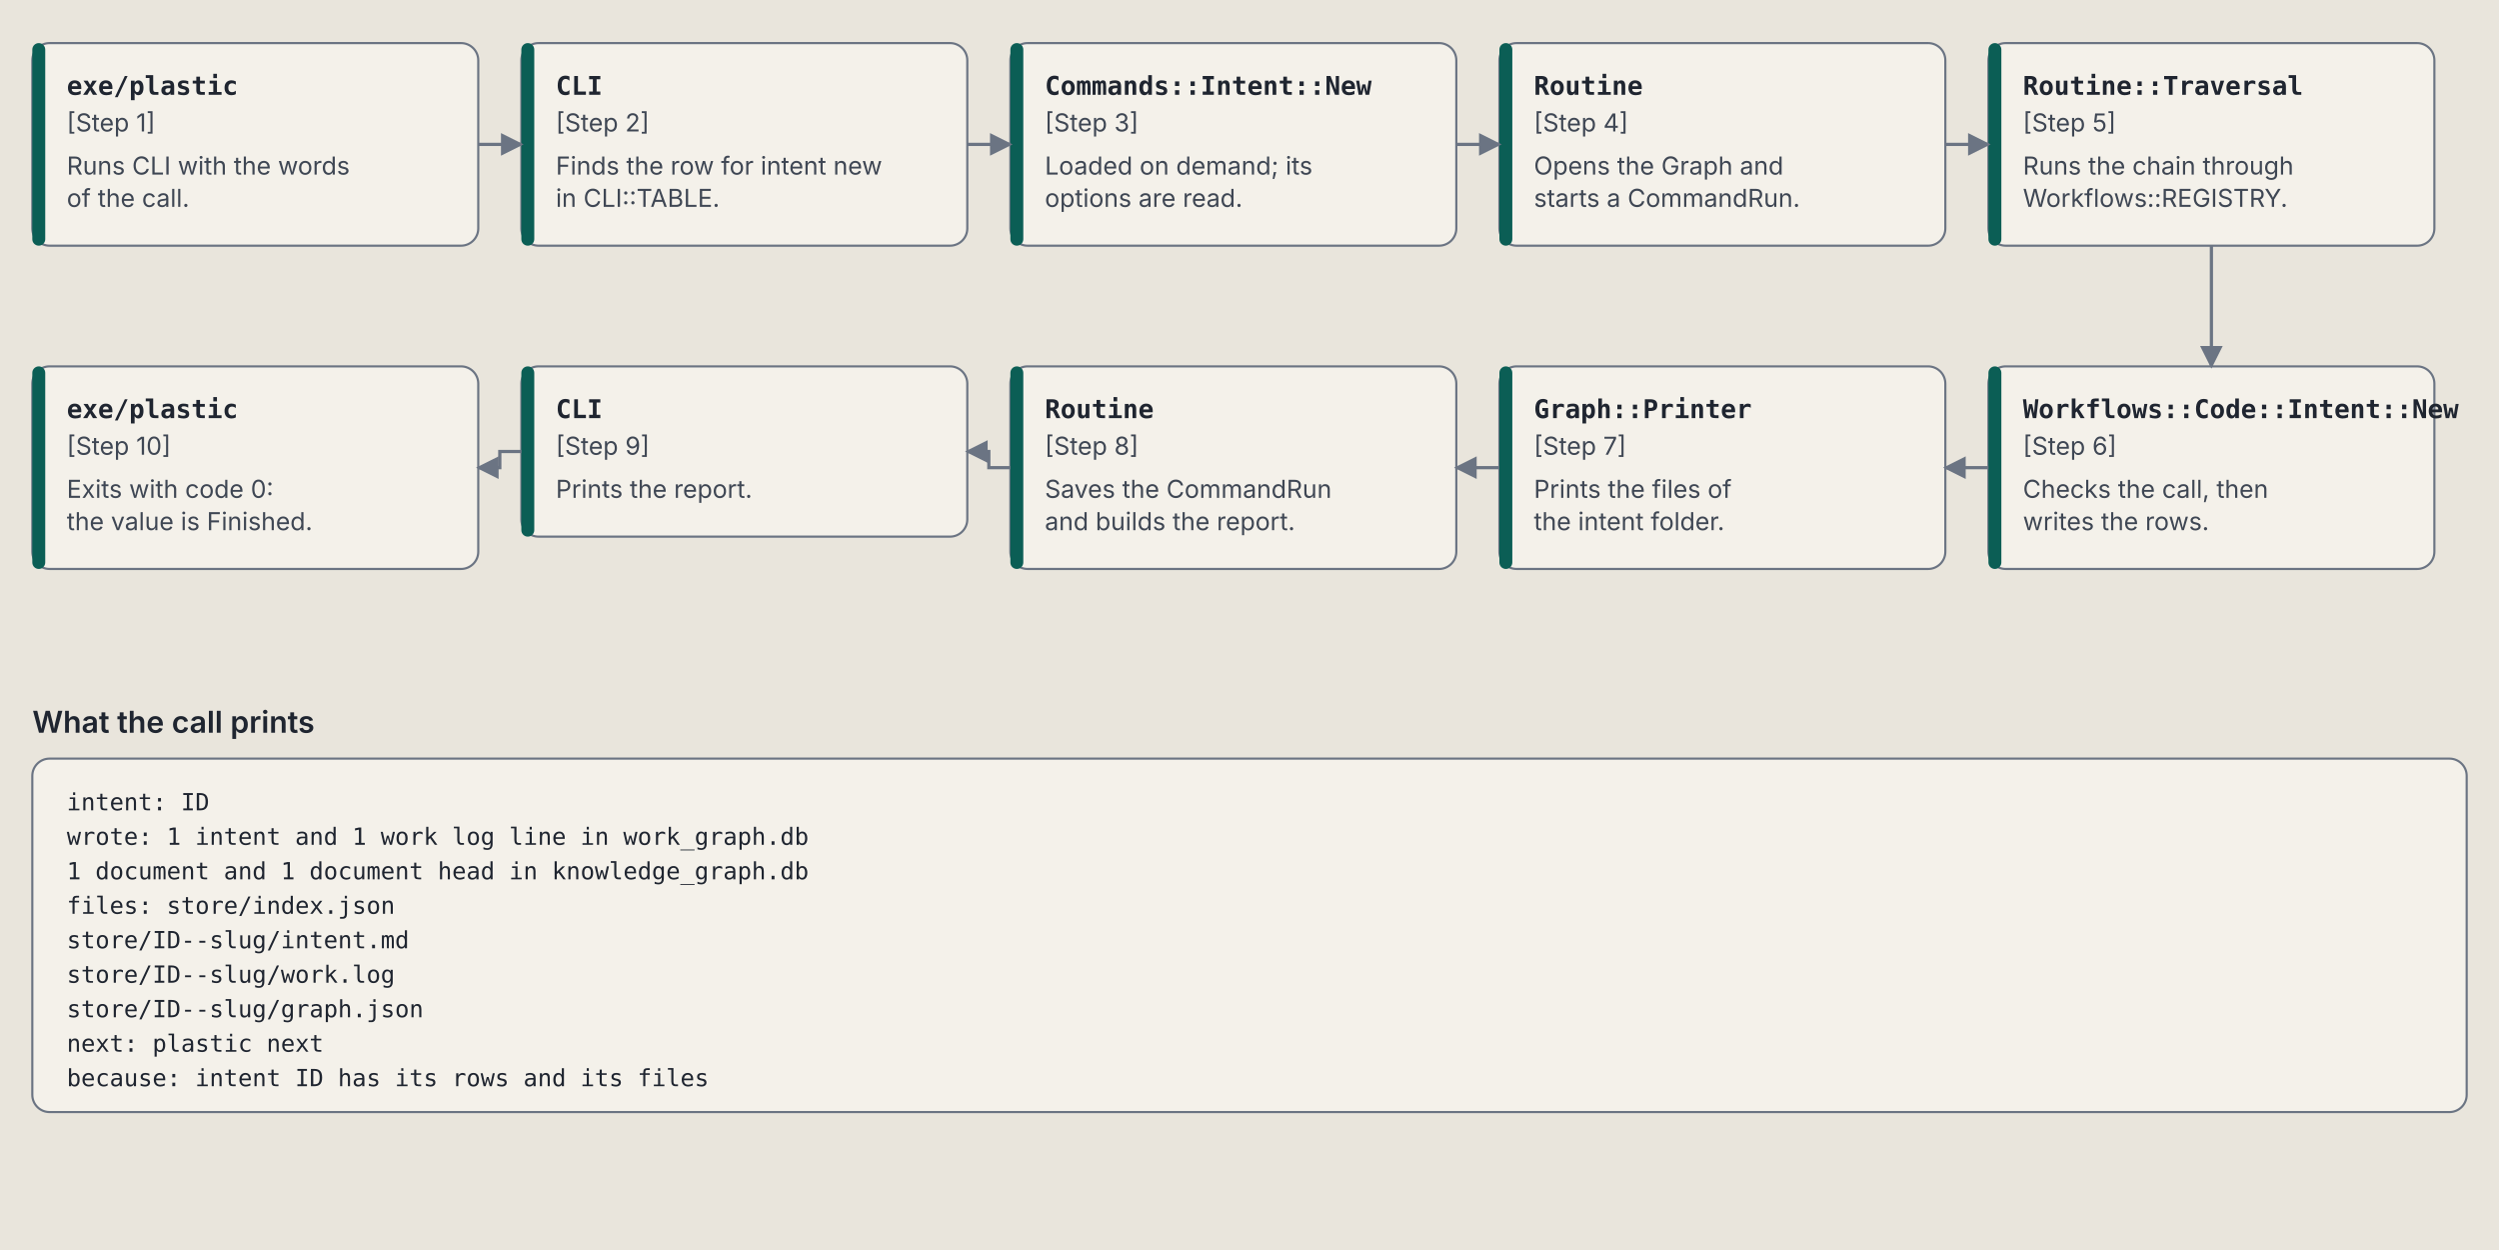
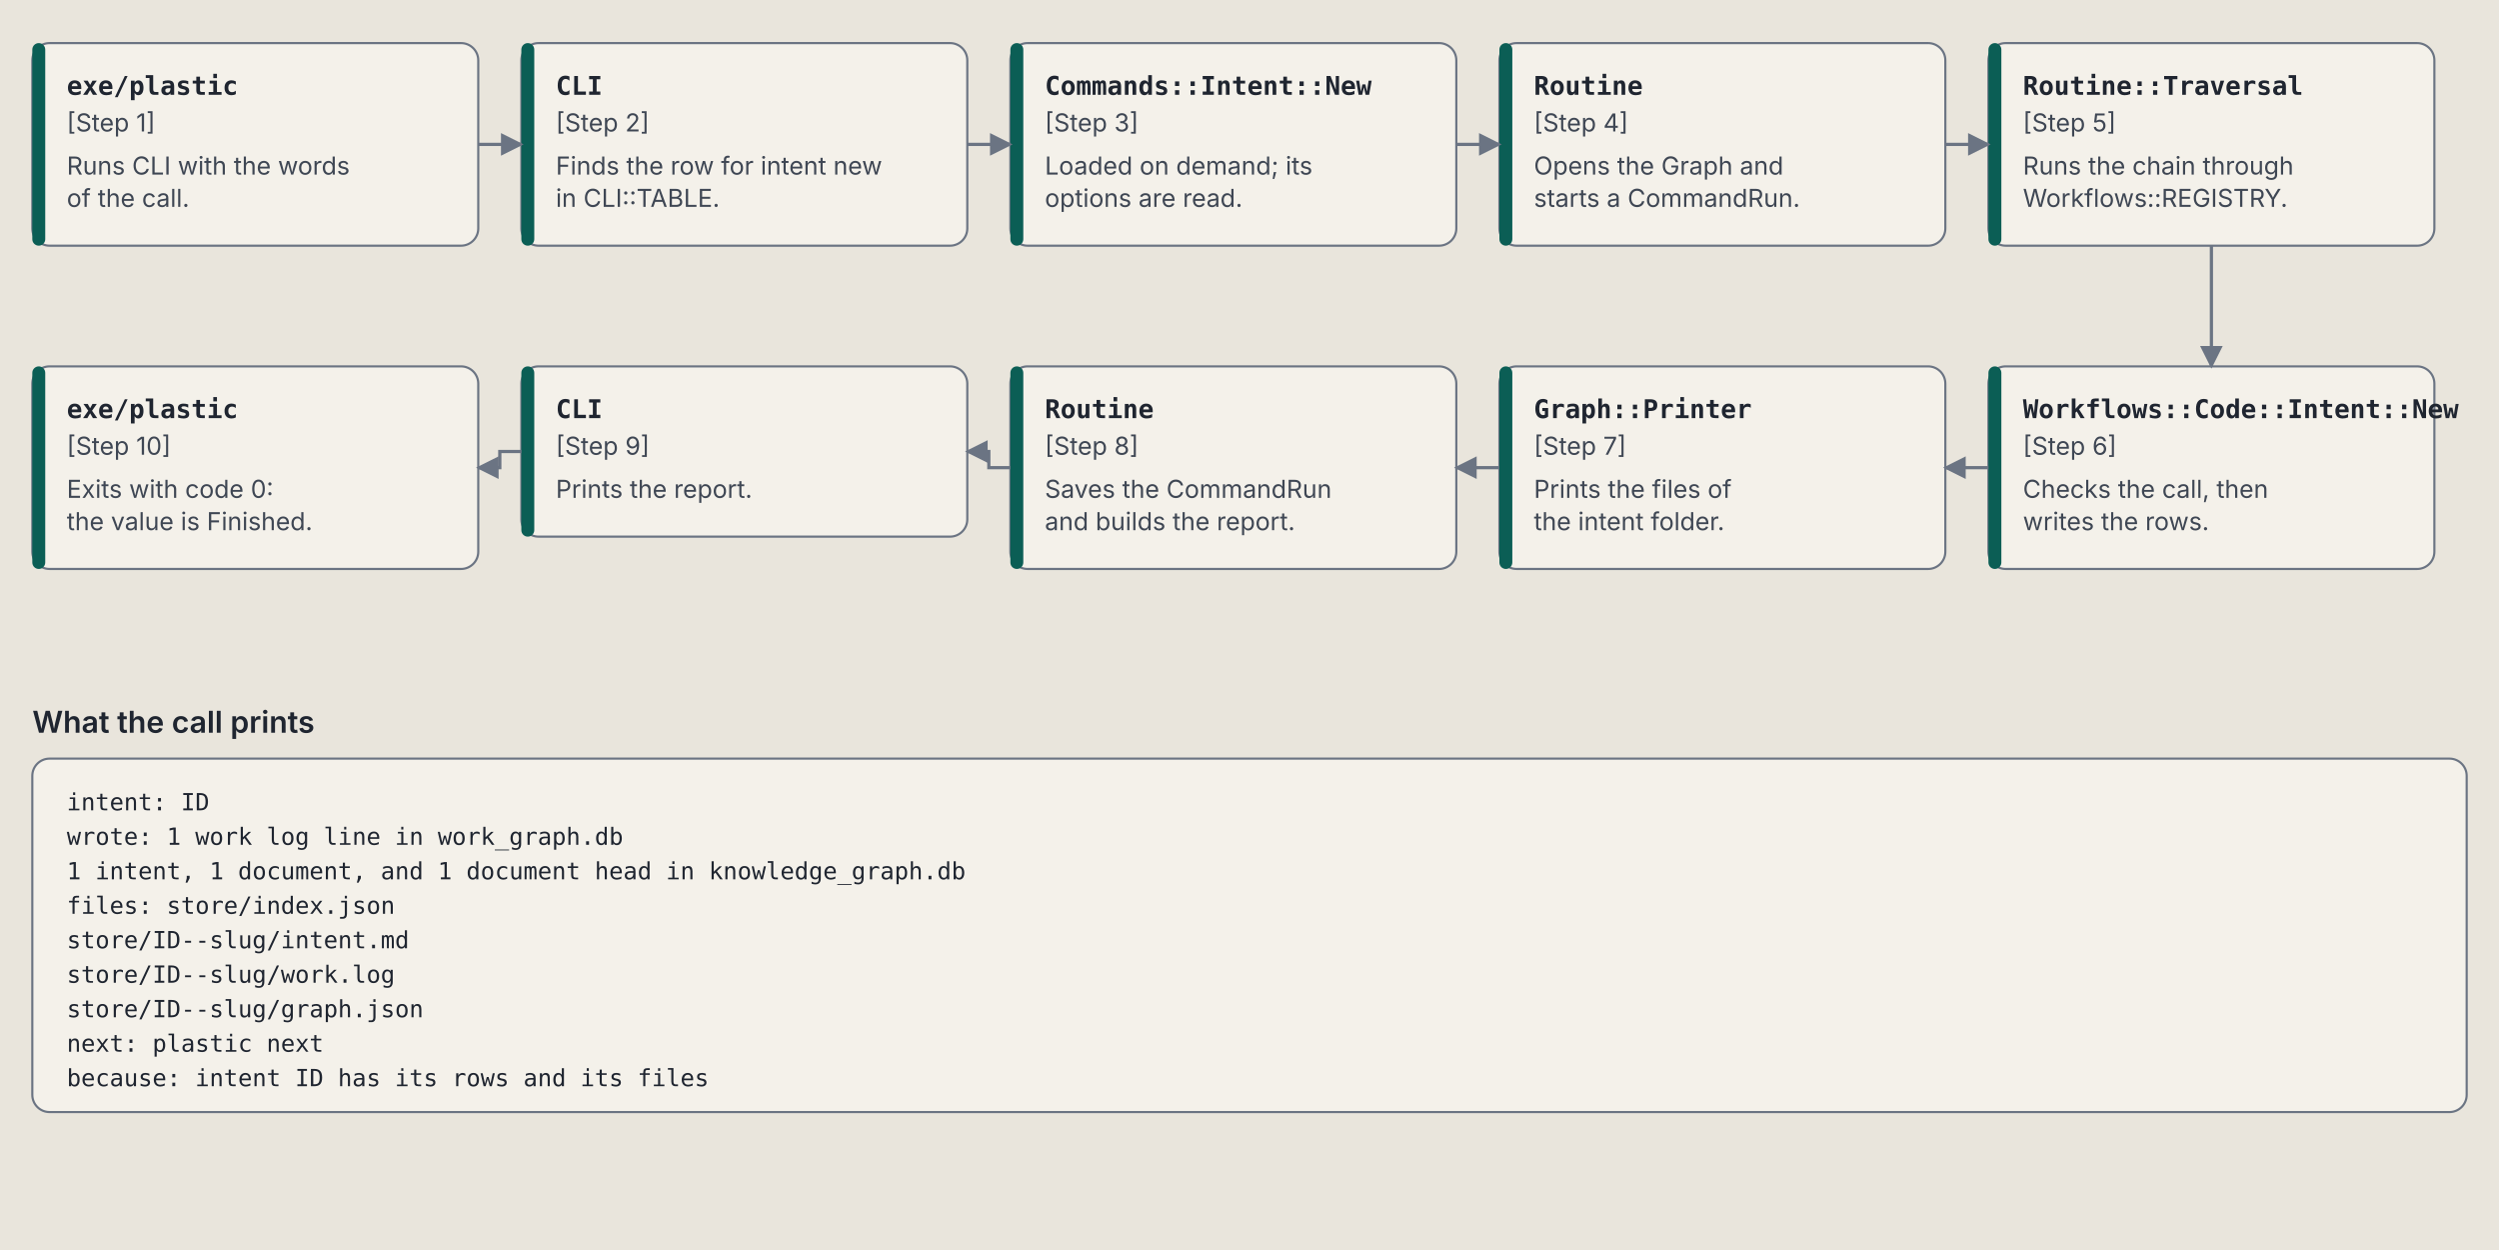
<svg xmlns="http://www.w3.org/2000/svg" viewBox="0 0 1160 580" role="img" aria-labelledby="command-call-title command-call-desc" font-family="IBM Plex Sans, system-ui, -apple-system, Segoe UI, sans-serif">
  <defs>
    <marker id="command-call-arrow" viewBox="0 0 10 10" refX="9" refY="5" markerWidth="7" markerHeight="7" orient="auto-start-reverse">
      <path d="M 0 0 L 10 5 L 0 10 z" fill="var(--line, #6b7483)" />
    </marker>
  </defs>
  <style>svg { --ink: #1f2530; --muted: #3f4754; --line: #6b7483; --paper: #e9e5dc; --card: #f4f1ea; --rule: #c9c3b6; --code: #0b5e55; --agent: #7d4405; --owner: #4a2a99; --owner-bg: #e4dcf5; --end: #23406f; --end-bg: #d9e2f0; }
@media (prefers-color-scheme: dark) { svg { --ink: #e8e6e1; --muted: #b4bac4; --line: #8a93a3; --paper: #1d2128; --card: #262b34; --rule: #3b424e; --code: #5fd0c0; --agent: #e0a24f; --owner: #b9a2ff; --owner-bg: #2f2750; --end: #8fb0e8; --end-bg: #1f2d45; } }
.background { fill: var(--paper, #e9e5dc); }
.box { fill: var(--card, #f4f1ea); stroke: var(--line, #6b7483); stroke-width: 1; }
.zone { fill: none; stroke: var(--line, #6b7483); stroke-width: 1.2; stroke-dasharray: 6 4; }
.t { fill: var(--ink, #1f2530); font-size: 14px; font-weight: 600; }
.s { fill: var(--muted, #3f4754); font-size: 11.5px; }
.al { fill: var(--ink, #1f2530); font-size: 11.5px; stroke: var(--paper, #e9e5dc); stroke-width: 4px; paint-order: stroke; }
.m { fill: var(--ink, #1f2530); font-family: "IBM Plex Mono", ui-monospace, Menlo, monospace; font-size: 12px; font-weight: 600; }
.r { fill: var(--ink, #1f2530); font-family: "IBM Plex Mono", ui-monospace, Menlo, monospace; font-size: 11px; }
.flow { stroke: var(--line, #6b7483); stroke-width: 1.5; fill: none; }</style>
  <rect class="background" width="100%" height="100%" />
  <rect class="box" x="15" y="20" width="207" height="94" rx="8" />
  <rect x="15" y="20" width="6" height="94" rx="3" fill="var(--code, #0b5e55)" />
  <text class="m" x="31" y="44">exe/plastic</text>
  <text class="s" x="31" y="61">[Step 1]</text>
  <text class="s" x="31" y="81">Runs CLI with the words</text>
  <text class="s" x="31" y="96">of the call.</text>
  <rect class="box" x="242" y="20" width="207" height="94" rx="8" />
  <rect x="242" y="20" width="6" height="94" rx="3" fill="var(--code, #0b5e55)" />
  <text class="m" x="258" y="44">CLI</text>
  <text class="s" x="258" y="61">[Step 2]</text>
  <text class="s" x="258" y="81">Finds the row for intent new</text>
  <text class="s" x="258" y="96">in CLI::TABLE.</text>
  <rect class="box" x="469" y="20" width="207" height="94" rx="8" />
  <rect x="469" y="20" width="6" height="94" rx="3" fill="var(--code, #0b5e55)" />
  <text class="m" x="485" y="44">Commands::Intent::New</text>
  <text class="s" x="485" y="61">[Step 3]</text>
  <text class="s" x="485" y="81">Loaded on demand; its</text>
  <text class="s" x="485" y="96">options are read.</text>
  <rect class="box" x="696" y="20" width="207" height="94" rx="8" />
  <rect x="696" y="20" width="6" height="94" rx="3" fill="var(--code, #0b5e55)" />
  <text class="m" x="712" y="44">Routine</text>
  <text class="s" x="712" y="61">[Step 4]</text>
  <text class="s" x="712" y="81">Opens the Graph and</text>
  <text class="s" x="712" y="96">starts a CommandRun.</text>
  <rect class="box" x="923" y="20" width="207" height="94" rx="8" />
  <rect x="923" y="20" width="6" height="94" rx="3" fill="var(--code, #0b5e55)" />
  <text class="m" x="939" y="44">Routine::Traversal</text>
  <text class="s" x="939" y="61">[Step 5]</text>
  <text class="s" x="939" y="81">Runs the chain through</text>
  <text class="s" x="939" y="96">Workflows::REGISTRY.</text>
  <rect class="box" x="923" y="170" width="207" height="94" rx="8" />
  <rect x="923" y="170" width="6" height="94" rx="3" fill="var(--code, #0b5e55)" />
  <text class="m" x="939" y="194">Workflows::Code::Intent::New</text>
  <text class="s" x="939" y="211">[Step 6]</text>
  <text class="s" x="939" y="231">Checks the call, then</text>
  <text class="s" x="939" y="246">writes the rows.</text>
  <rect class="box" x="696" y="170" width="207" height="94" rx="8" />
  <rect x="696" y="170" width="6" height="94" rx="3" fill="var(--code, #0b5e55)" />
  <text class="m" x="712" y="194">Graph::Printer</text>
  <text class="s" x="712" y="211">[Step 7]</text>
  <text class="s" x="712" y="231">Prints the files of</text>
  <text class="s" x="712" y="246">the intent folder.</text>
  <rect class="box" x="469" y="170" width="207" height="94" rx="8" />
  <rect x="469" y="170" width="6" height="94" rx="3" fill="var(--code, #0b5e55)" />
  <text class="m" x="485" y="194">Routine</text>
  <text class="s" x="485" y="211">[Step 8]</text>
  <text class="s" x="485" y="231">Saves the CommandRun</text>
  <text class="s" x="485" y="246">and builds the report.</text>
  <rect class="box" x="242" y="170" width="207" height="79" rx="8" />
  <rect x="242" y="170" width="6" height="79" rx="3" fill="var(--code, #0b5e55)" />
  <text class="m" x="258" y="194">CLI</text>
  <text class="s" x="258" y="211">[Step 9]</text>
  <text class="s" x="258" y="231">Prints the report.</text>
  <rect class="box" x="15" y="170" width="207" height="94" rx="8" />
  <rect x="15" y="170" width="6" height="94" rx="3" fill="var(--code, #0b5e55)" />
  <text class="m" x="31" y="194">exe/plastic</text>
  <text class="s" x="31" y="211">[Step 10]</text>
  <text class="s" x="31" y="231">Exits with code 0:</text>
  <text class="s" x="31" y="246">the value is Finished.</text>
  <path class="flow" d="M 222 67.0 L 242 67.0" marker-end="url(#command-call-arrow)" />
  <path class="flow" d="M 449 67.0 L 469 67.0" marker-end="url(#command-call-arrow)" />
  <path class="flow" d="M 676 67.0 L 696 67.0" marker-end="url(#command-call-arrow)" />
  <path class="flow" d="M 903 67.0 L 923 67.0" marker-end="url(#command-call-arrow)" />
  <path class="flow" d="M 1026.5 114 L 1026.5 170" marker-end="url(#command-call-arrow)" />
  <path class="flow" d="M 923 217.0 L 903 217.0" marker-end="url(#command-call-arrow)" />
  <path class="flow" d="M 696 217.0 L 676 217.0" marker-end="url(#command-call-arrow)" />
  <path class="flow" d="M 469 217.0 L 459 217.0 L 459 209.5 L 449 209.5" marker-end="url(#command-call-arrow)" />
  <path class="flow" d="M 242 209.5 L 232 209.5 L 232 217.0 L 222 217.0" marker-end="url(#command-call-arrow)" />
  <text class="t" x="15" y="340">What the call prints</text>
  <rect class="box" x="15" y="352" width="1130" height="164" rx="8" stroke="var(--rule, #c9c3b6)" />
  <text class="r" x="31" y="376">intent: ID</text>
-   <text class="r" x="31" y="392">wrote: 1 intent and 1 work log line in work_graph.db</text>
-   <text class="r" x="31" y="408">1 document and 1 document head in knowledge_graph.db</text>
+   <text class="r" x="31" y="392">wrote: 1 work log line in work_graph.db</text>
+   <text class="r" x="31" y="408">1 intent, 1 document, and 1 document head in knowledge_graph.db</text>
  <text class="r" x="31" y="424">files: store/index.json</text>
  <text class="r" x="31" y="440">store/ID--slug/intent.md</text>
  <text class="r" x="31" y="456">store/ID--slug/work.log</text>
  <text class="r" x="31" y="472">store/ID--slug/graph.json</text>
  <text class="r" x="31" y="488">next: plastic next</text>
  <text class="r" x="31" y="504">because: intent ID has its rows and its files</text>
</svg>
